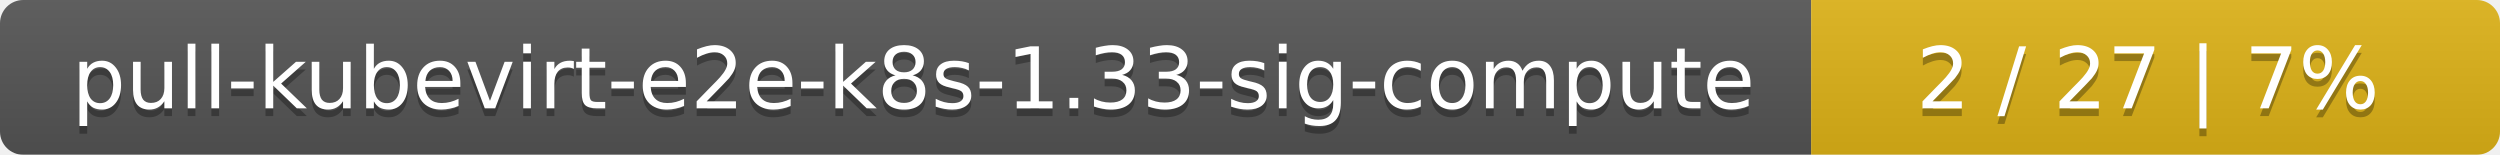
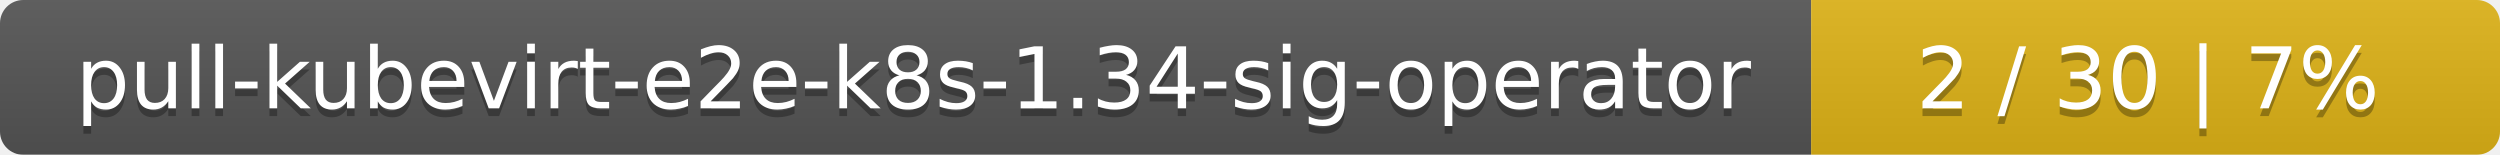
<svg xmlns="http://www.w3.org/2000/svg" width="323" height="20">
  <linearGradient id="smooth" x2="0" y2="100%">
    <stop offset="0" stop-color="#bbb" stop-opacity=".1" />
    <stop offset="1" stop-opacity=".1" />
  </linearGradient>
  <mask id="round">
    <rect width="323" height="20" rx="3" fill="#fff" />
  </mask>
  <g mask="url(#round)">
    <rect width="234" height="20" fill="#555" />
    <rect x="234" width="89" height="20" fill="#dfb317" />
    <rect width="323" height="20" fill="url(#smooth)" />
  </g>
  <g fill="#fff" text-anchor="middle" font-family="DejaVu Sans,Verdana,Geneva,sans-serif" font-size="11">
-     <text x="118" y="15" fill="#010101" fill-opacity=".3">pull-kubevirt-e2e-k8s-1.33-sig-compute</text>
-     <text x="118" y="14">pull-kubevirt-e2e-k8s-1.33-sig-compute</text>
-     <text x="277.5" y="15" fill="#010101" fill-opacity=".3">2 / 27    |    7%</text>
-     <text x="277.5" y="14">2 / 27    |    7%</text>
+     <text x="118" y="15" fill="#010101" fill-opacity=".3">pull-kubevirt-e2e-k8s-1.34-sig-operator</text>
+     <text x="118" y="14">pull-kubevirt-e2e-k8s-1.34-sig-operator</text>
+     <text x="277.5" y="15" fill="#010101" fill-opacity=".3">2 / 30    |    7%</text>
+     <text x="277.5" y="14">2 / 30    |    7%</text>
  </g>
</svg>
